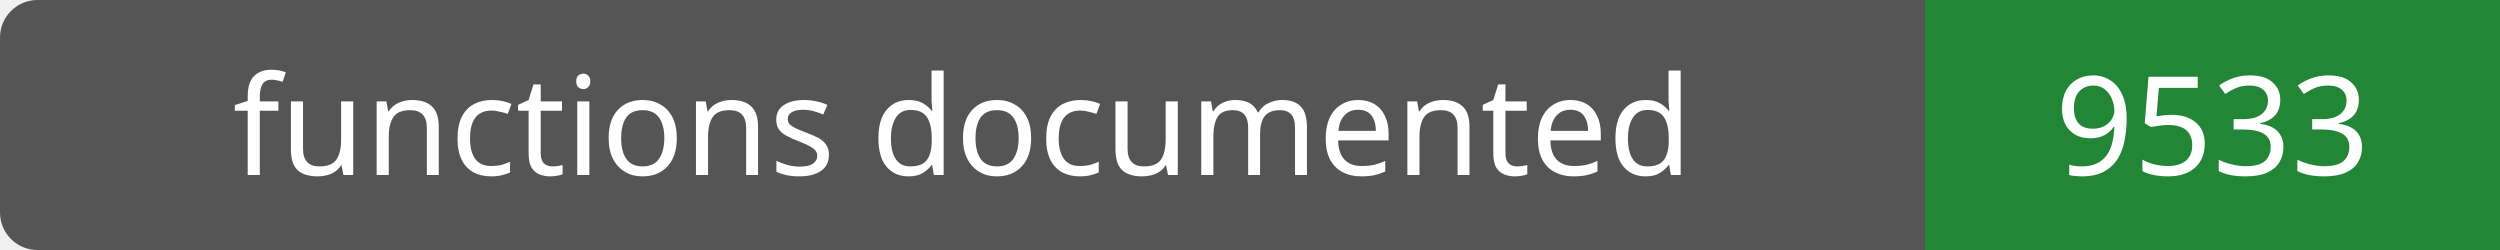
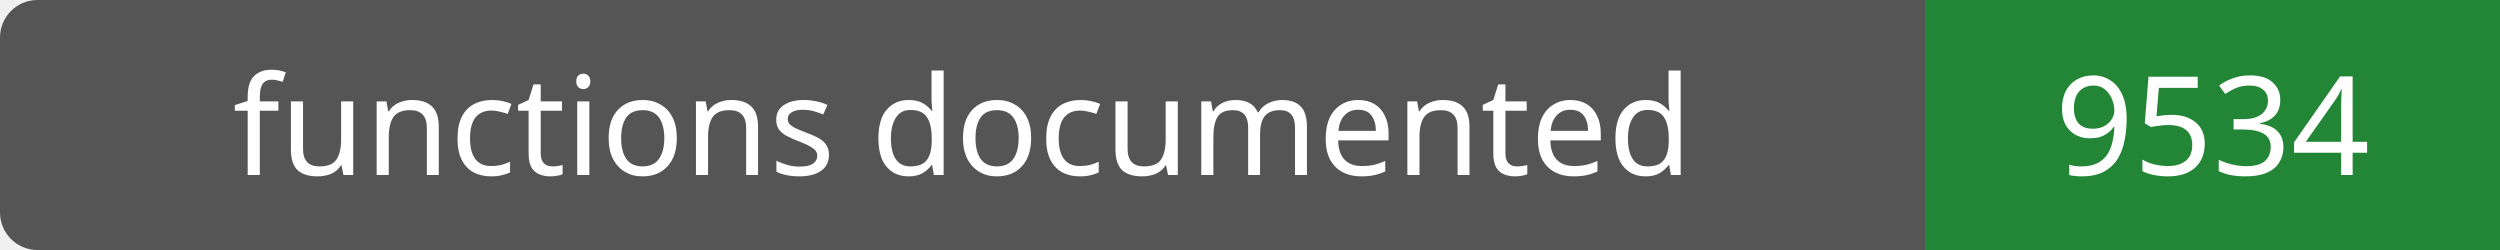
- <svg xmlns="http://www.w3.org/2000/svg" width="200" height="20" role="img" aria-label="functions documented: 9533">
+ <svg xmlns="http://www.w3.org/2000/svg" width="200" height="20" role="img" aria-label="functions documented: 9534">
  <rect width="200" height="20" rx="3" fill="#555" />
  <path fill="#238636" d="M154 0h46v20H154z" />
  <g fill="#fff" text-anchor="middle" font-family="Verdana,sans-serif" font-size="11">
    <text x="77.0" y="14">functions documented</text>
-     <text x="177.0" y="14">9533</text>
+     <text x="177.0" y="14">9534</text>
  </g>
</svg>
